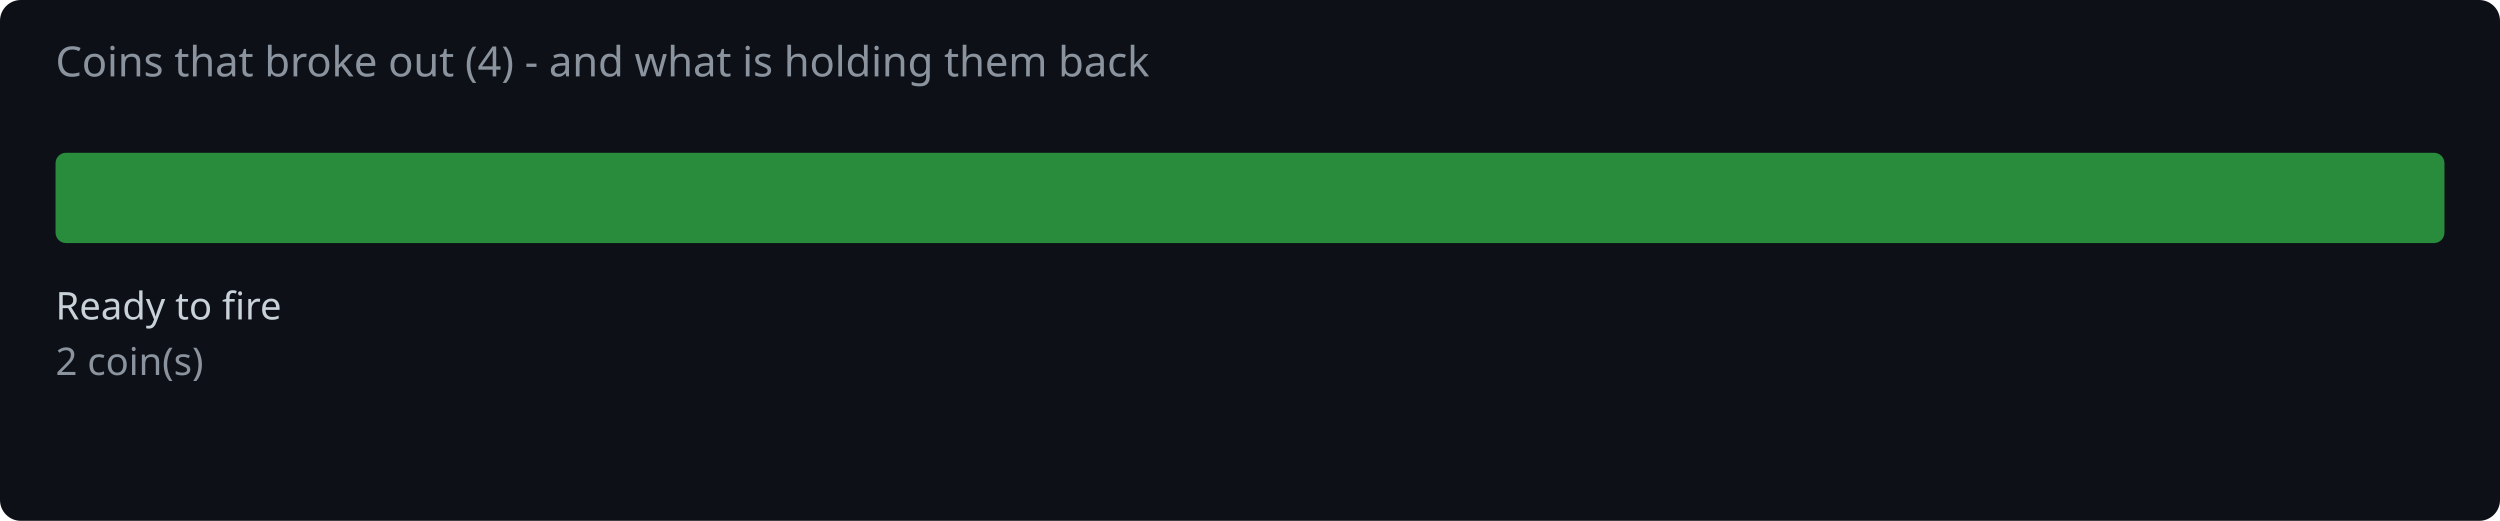
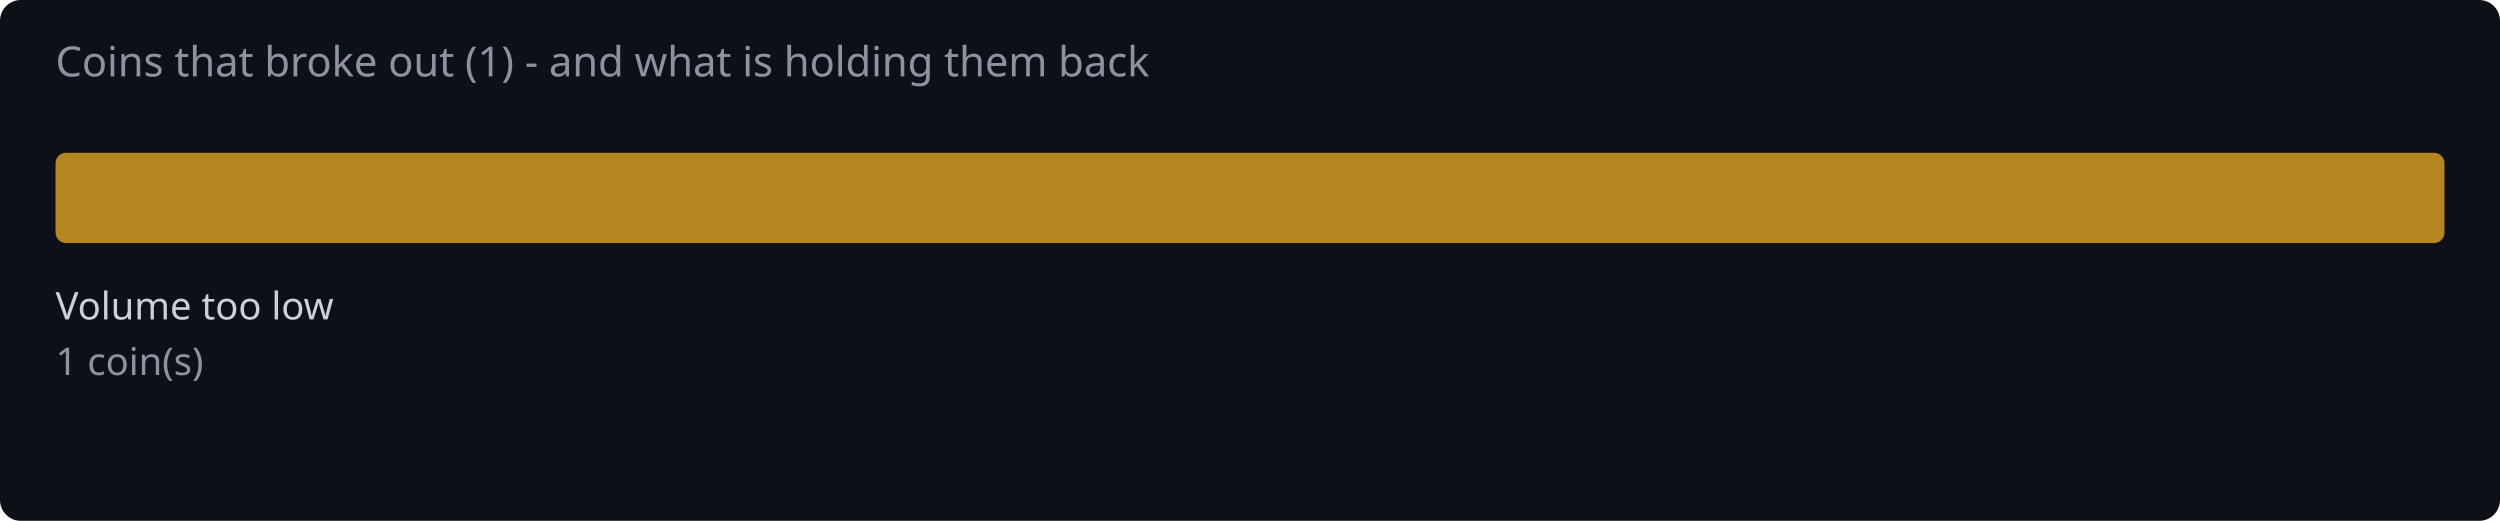
<svg xmlns="http://www.w3.org/2000/svg" width="720" height="150" viewBox="0 0 720 150">
  <rect width="720" height="150" fill="#0d1117" rx="6" />
-   <text x="16" y="22" fill="#8b949e" font-family="system-ui,sans-serif" font-size="12">Coins that broke out (4) - and what is holding them back</text>
-   <rect x="16.0" y="44" width="688.0" height="26" rx="3" fill="#2ea043" opacity="0.85" />
-   <text x="16.0" y="92" fill="#c9d1d9" font-family="system-ui,sans-serif" font-size="11">Ready to fire</text>
-   <text x="16.0" y="108" fill="#8b949e" font-family="system-ui,sans-serif" font-size="11">2 coin(s)</text>
+   <text x="16" y="22" fill="#8b949e" font-family="system-ui,sans-serif" font-size="12">Coins that broke out (1) - and what is holding them back</text>
+   <rect x="16.0" y="44" width="688.0" height="26" rx="3" fill="#d29922" opacity="0.85" />
+   <text x="16.0" y="92" fill="#c9d1d9" font-family="system-ui,sans-serif" font-size="11">Volume too low</text>
+   <text x="16.0" y="108" fill="#8b949e" font-family="system-ui,sans-serif" font-size="11">1 coin(s)</text>
</svg>
